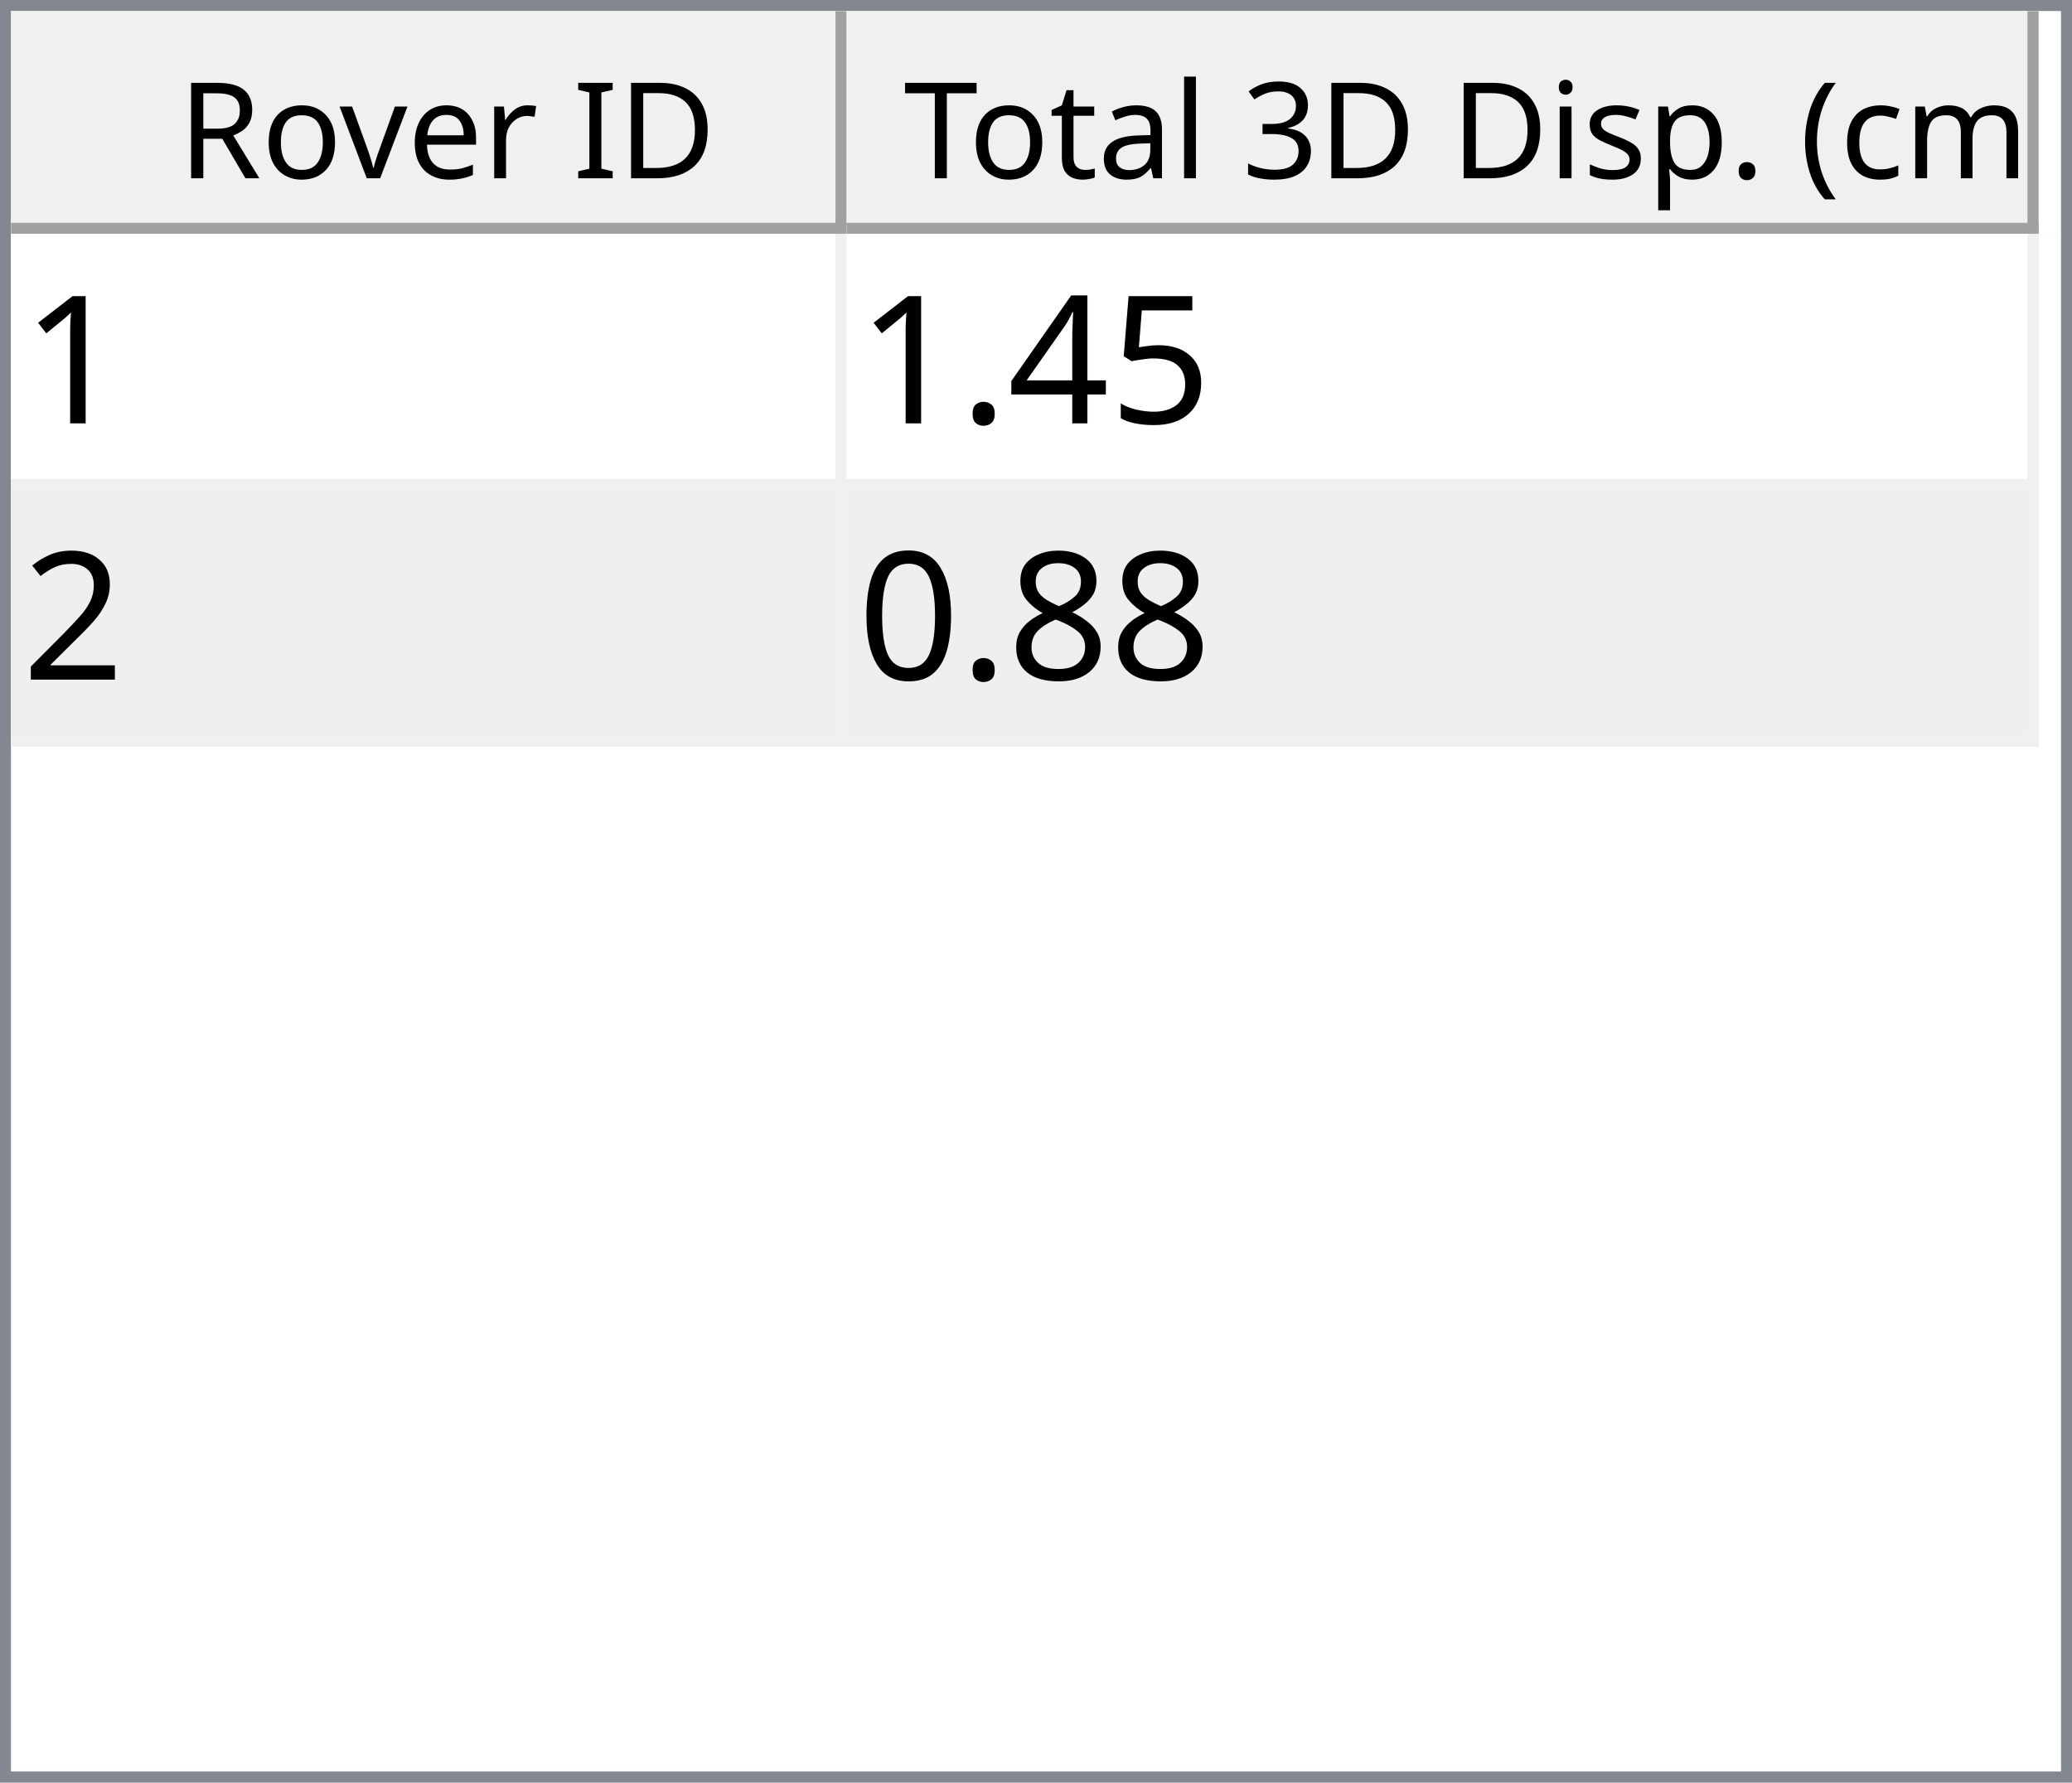
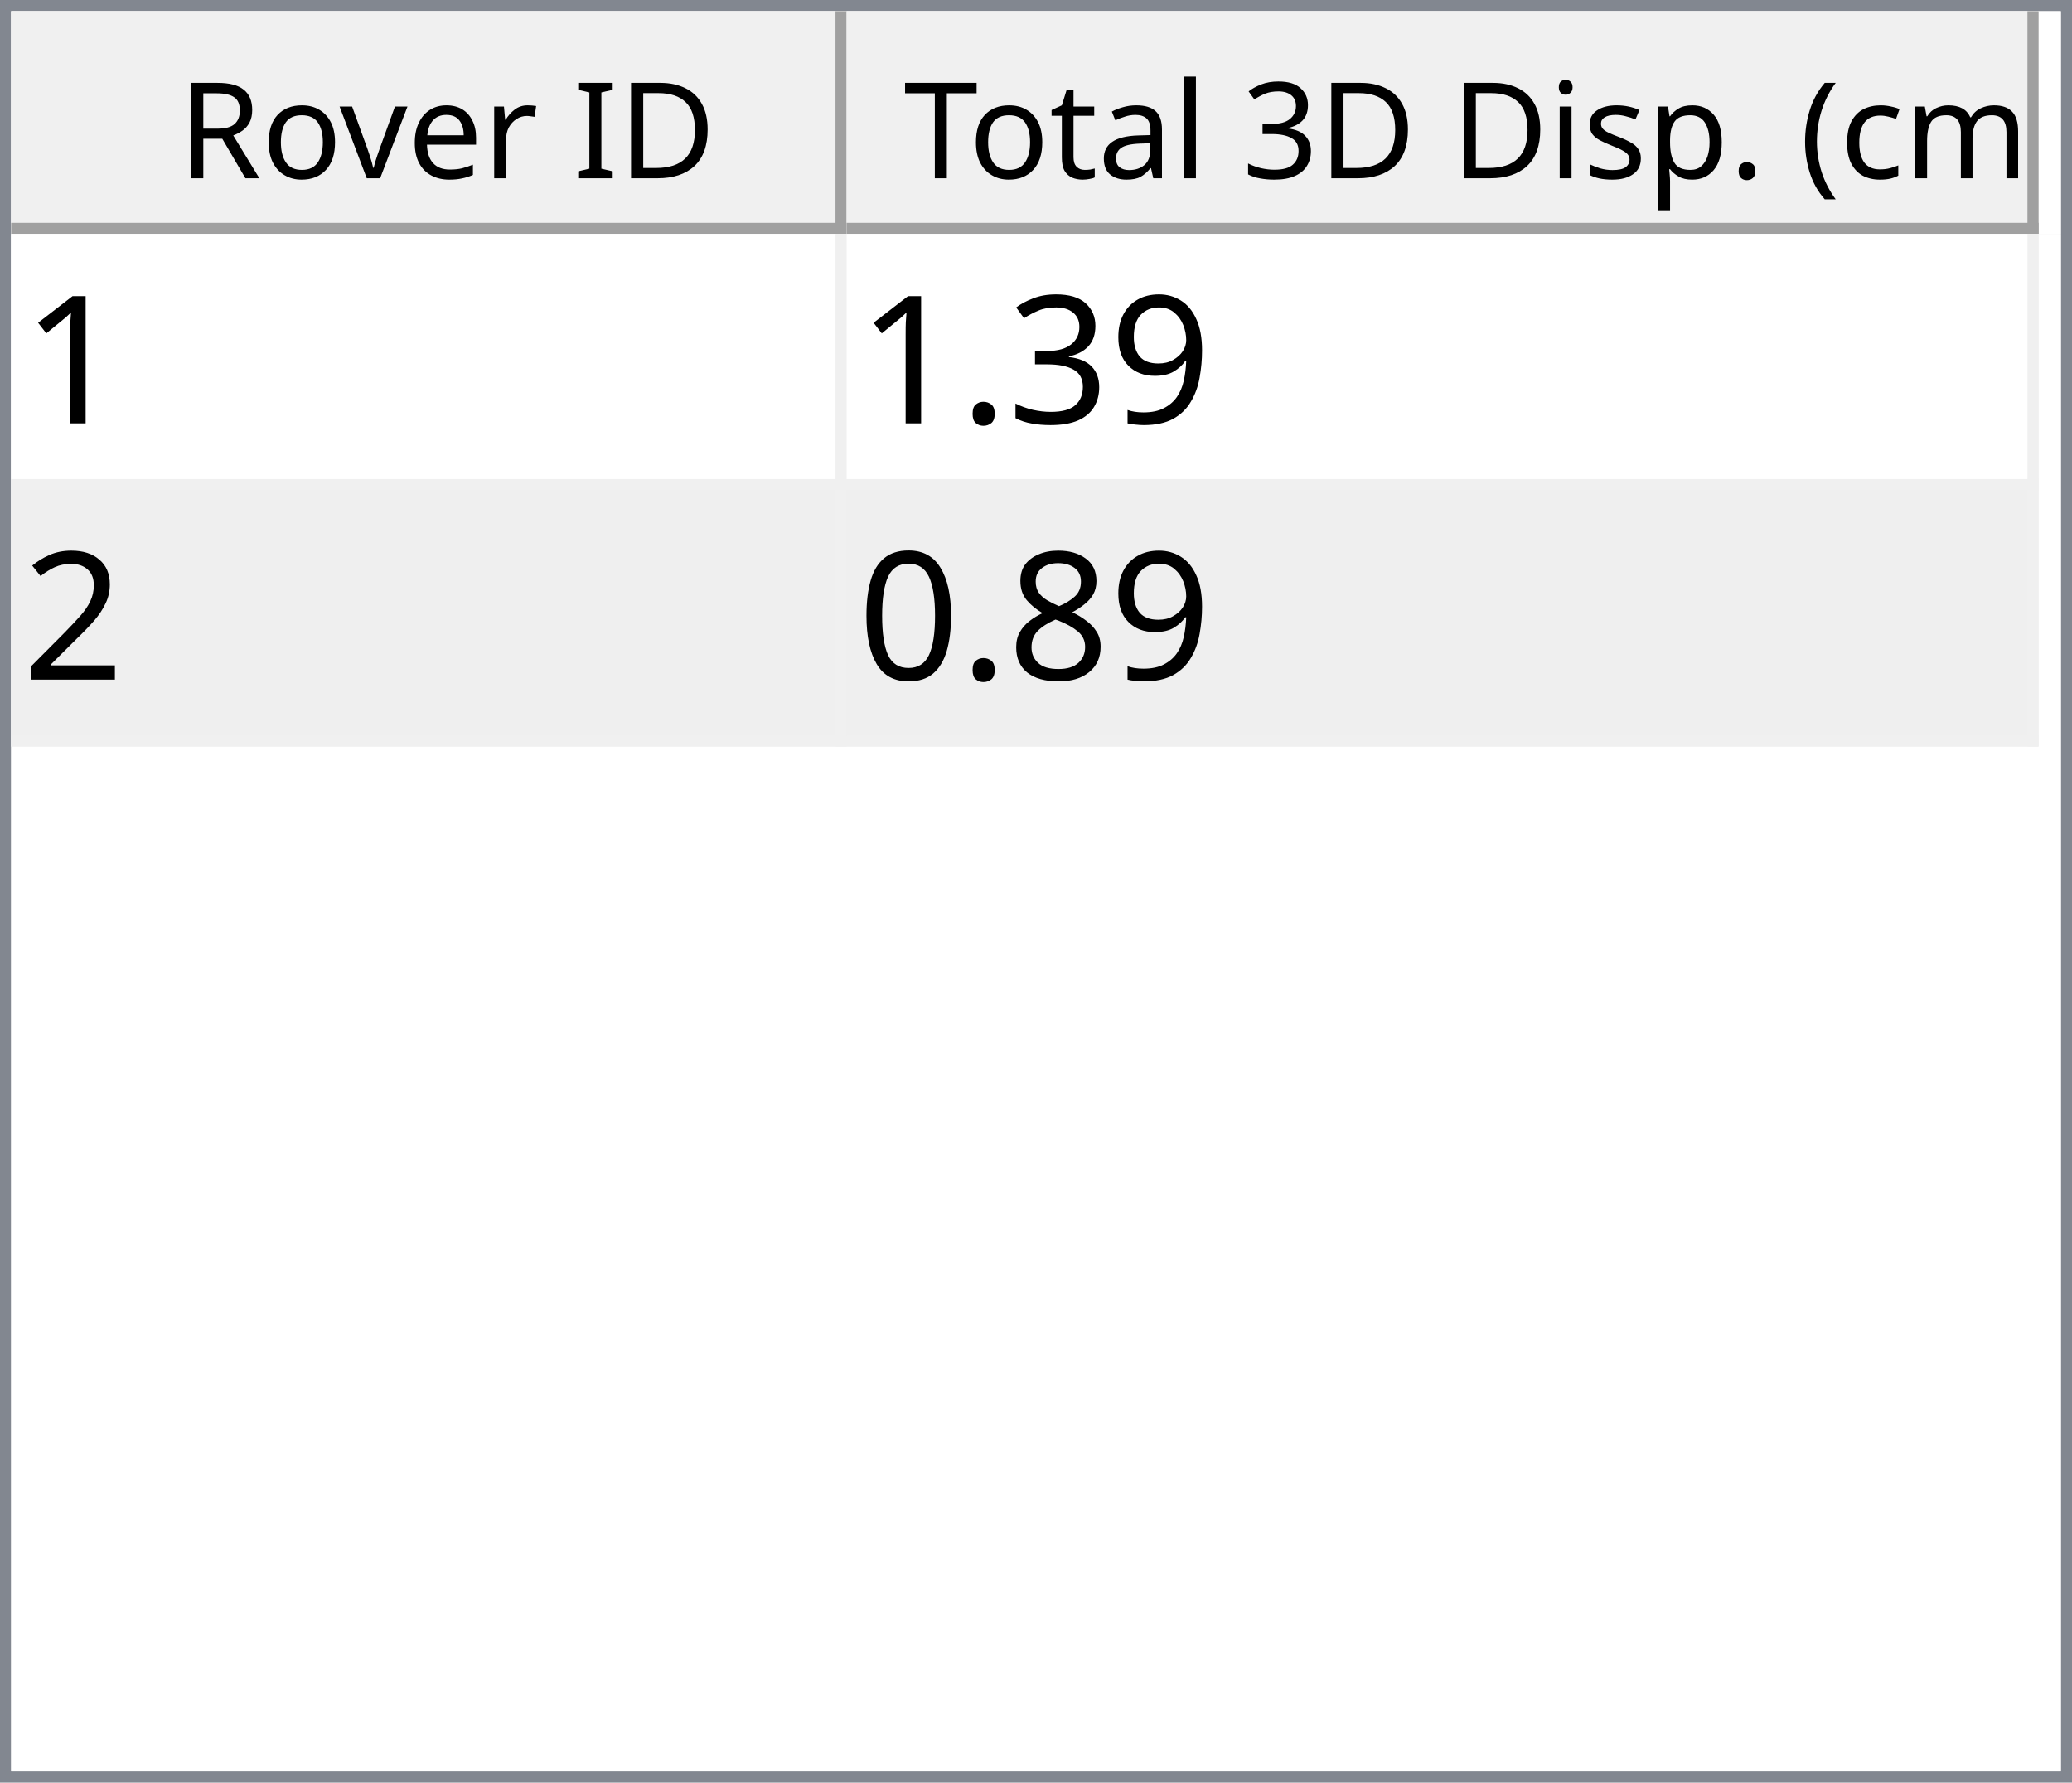
<svg xmlns="http://www.w3.org/2000/svg" style="fill-opacity:1; color-rendering:auto; color-interpolation:auto; text-rendering:auto; stroke:black; stroke-linecap:square; stroke-miterlimit:10; shape-rendering:auto; stroke-opacity:1; fill:black; stroke-dasharray:none; font-weight:normal; stroke-width:1; font-family:'Dialog'; font-style:normal; stroke-linejoin:miter; font-size:12px; stroke-dashoffset:0; image-rendering:auto;" width="186" height="160">
  <defs id="genericDefs" />
  <g>
    <defs id="defs1">
      <clipPath clipPathUnits="userSpaceOnUse" id="clipPath1">
        <path d="M0 0 L186 0 L186 160 L0 160 L0 0 Z" />
      </clipPath>
      <clipPath clipPathUnits="userSpaceOnUse" id="clipPath2">
        <path d="M0 0 L0 160 L186 160 L186 0 Z" />
      </clipPath>
      <clipPath clipPathUnits="userSpaceOnUse" id="clipPath3">
        <path d="M0 0 L0 20 L184 20 L184 0 Z" />
      </clipPath>
      <clipPath clipPathUnits="userSpaceOnUse" id="clipPath4">
        <path d="M0 0 L0 20 L75 20 L75 0 Z" />
      </clipPath>
      <clipPath clipPathUnits="userSpaceOnUse" id="clipPath5">
        <path d="M1 1 L1 19 L74 19 L74 1 Z" />
      </clipPath>
      <clipPath clipPathUnits="userSpaceOnUse" id="clipPath6">
        <path d="M0 0 L0 18 L73 18 L73 0 Z" />
      </clipPath>
      <clipPath clipPathUnits="userSpaceOnUse" id="clipPath7">
        <path d="M-0.5 -0.5 L-0.5 19.5 L74.5 19.5 L74.5 -0.5 Z" />
      </clipPath>
      <clipPath clipPathUnits="userSpaceOnUse" id="clipPath8">
        <path d="M0 0 L0 20 L107 20 L107 0 Z" />
      </clipPath>
      <clipPath clipPathUnits="userSpaceOnUse" id="clipPath9">
        <path d="M1 1 L1 19 L106 19 L106 1 Z" />
      </clipPath>
      <clipPath clipPathUnits="userSpaceOnUse" id="clipPath10">
        <path d="M0 0 L0 18 L105 18 L105 0 Z" />
      </clipPath>
      <clipPath clipPathUnits="userSpaceOnUse" id="clipPath11">
        <path d="M-0.5 -0.5 L-0.5 19.5 L106.5 19.5 L106.5 -0.5 Z" />
      </clipPath>
      <clipPath clipPathUnits="userSpaceOnUse" id="clipPath12">
        <path d="M0 0 L0 138 L184 138 L184 0 Z" />
      </clipPath>
      <clipPath clipPathUnits="userSpaceOnUse" id="clipPath13">
        <path d="M0 0 L0 46 L182 46 L182 0 Z" />
      </clipPath>
      <clipPath clipPathUnits="userSpaceOnUse" id="clipPath14">
        <path d="M-0.5 -0.5 L-0.5 45.5 L181.5 45.5 L181.5 -0.5 Z" />
      </clipPath>
      <clipPath clipPathUnits="userSpaceOnUse" id="clipPath15">
        <path d="M0 0 L0 22 L74 22 L74 0 Z" />
      </clipPath>
      <clipPath clipPathUnits="userSpaceOnUse" id="clipPath16">
        <path d="M0 0 L0 22 L106 22 L106 0 Z" />
      </clipPath>
      <font horiz-adv-x="64.551" id="font1">
        <font-face ascent="107.91" descent="25.098" units-per-em="100" style="font-style:normal; font-family:Segoe UI; font-weight:normal;" />
        <missing-glyph horiz-adv-x="64.551" d="M8.109 0 L8.109 68.266 L56.453 68.266 L56.453 0 L8.109 0 ZM15.328 7.234 L49.219 7.234 L49.219 61.031 L15.328 61.031 L15.328 7.234 Z" />
        <glyph unicode="D" horiz-adv-x="70.117" d="M9.188 0 L9.188 70.016 L28.516 70.016 Q65.531 70.016 65.531 35.891 Q65.531 19.672 55.25 9.836 Q44.969 0 27.734 0 L9.188 0 ZM17.391 62.594 L17.391 7.422 L27.828 7.422 Q41.609 7.422 49.273 14.797 Q56.938 22.172 56.938 35.688 Q56.938 62.594 28.328 62.594 L17.391 62.594 Z" />
        <glyph unicode="I" horiz-adv-x="26.611" d="M17.391 0 L9.188 0 L9.188 70.016 L17.391 70.016 L17.391 0 Z" />
        <glyph unicode=" " horiz-adv-x="27.393" d="" />
        <glyph unicode="r" horiz-adv-x="34.766" d="M34.188 41.891 Q32.078 43.5 28.125 43.5 Q23 43.5 19.555 38.672 Q16.109 33.844 16.109 25.484 L16.109 0 L8.109 0 L8.109 50 L16.109 50 L16.109 39.703 L16.312 39.703 Q18.016 44.969 21.531 47.922 Q25.047 50.875 29.391 50.875 Q32.516 50.875 34.188 50.203 L34.188 41.891 Z" />
        <glyph unicode="e" horiz-adv-x="52.295" d="M48.297 23 L12.984 23 Q13.188 14.656 17.484 10.109 Q21.781 5.562 29.297 5.562 Q37.75 5.562 44.828 11.141 L44.828 3.609 Q38.234 -1.172 27.391 -1.172 Q16.797 -1.172 10.742 5.641 Q4.688 12.453 4.688 24.812 Q4.688 36.469 11.305 43.82 Q17.922 51.172 27.734 51.172 Q37.547 51.172 42.922 44.828 Q48.297 38.484 48.297 27.203 L48.297 23 ZM40.094 29.781 Q40.047 36.719 36.75 40.578 Q33.453 44.438 27.594 44.438 Q21.922 44.438 17.969 40.383 Q14.016 36.328 13.094 29.781 L40.094 29.781 Z" />
        <glyph unicode="v" horiz-adv-x="47.9" d="M47.406 50 L27.484 0 L19.625 0 L0.688 50 L9.469 50 L22.172 13.672 Q23.578 9.672 23.922 6.688 L24.125 6.688 Q24.609 10.453 25.688 13.484 L38.969 50 L47.406 50 Z" />
        <glyph unicode="o" horiz-adv-x="58.594" d="M29 -1.172 Q17.922 -1.172 11.305 5.836 Q4.688 12.844 4.688 24.422 Q4.688 37.016 11.57 44.094 Q18.453 51.172 30.172 51.172 Q41.359 51.172 47.633 44.289 Q53.906 37.406 53.906 25.203 Q53.906 13.234 47.141 6.031 Q40.375 -1.172 29 -1.172 ZM29.594 44.438 Q21.875 44.438 17.383 39.188 Q12.891 33.938 12.891 24.703 Q12.891 15.828 17.43 10.695 Q21.969 5.562 29.594 5.562 Q37.359 5.562 41.531 10.594 Q45.703 15.625 45.703 24.906 Q45.703 34.281 41.531 39.359 Q37.359 44.438 29.594 44.438 Z" />
        <glyph unicode="R" horiz-adv-x="59.814" d="M59.375 0 L49.609 0 L37.891 19.625 Q36.281 22.359 34.766 24.289 Q33.25 26.219 31.664 27.438 Q30.078 28.656 28.25 29.219 Q26.422 29.781 24.125 29.781 L17.391 29.781 L17.391 0 L9.188 0 L9.188 70.016 L30.078 70.016 Q34.672 70.016 38.555 68.867 Q42.438 67.719 45.289 65.375 Q48.141 63.031 49.758 59.547 Q51.375 56.062 51.375 51.375 Q51.375 47.703 50.273 44.656 Q49.172 41.609 47.148 39.211 Q45.125 36.812 42.266 35.133 Q39.406 33.453 35.844 32.516 L35.844 32.328 Q37.594 31.547 38.891 30.547 Q40.188 29.547 41.359 28.18 Q42.531 26.812 43.68 25.078 Q44.828 23.344 46.234 21.047 L59.375 0 ZM17.391 62.594 L17.391 37.203 L28.516 37.203 Q31.594 37.203 34.203 38.133 Q36.812 39.062 38.719 40.797 Q40.625 42.531 41.703 45.047 Q42.781 47.562 42.781 50.688 Q42.781 56.297 39.141 59.445 Q35.5 62.594 28.609 62.594 L17.391 62.594 Z" />
        <glyph unicode=")" horiz-adv-x="30.176" d="M8.297 -15.922 L1.172 -15.922 Q16.406 2.344 16.406 26.812 Q16.406 51.469 1.078 70.016 L8.297 70.016 Q23.531 52.156 23.531 26.703 Q23.531 1.375 8.297 -15.922 Z" />
        <glyph unicode="m" horiz-adv-x="86.133" d="M79.109 0 L71.094 0 L71.094 28.719 Q71.094 37.016 68.531 40.727 Q65.969 44.438 59.906 44.438 Q54.781 44.438 51.195 39.75 Q47.609 35.062 47.609 28.516 L47.609 0 L39.594 0 L39.594 29.688 Q39.594 44.438 28.219 44.438 Q22.953 44.438 19.531 40.016 Q16.109 35.594 16.109 28.516 L16.109 0 L8.109 0 L8.109 50 L16.109 50 L16.109 42.094 L16.312 42.094 Q21.625 51.172 31.844 51.172 Q36.969 51.172 40.773 48.312 Q44.578 45.453 46 40.828 Q51.562 51.172 62.594 51.172 Q79.109 51.172 79.109 30.812 L79.109 0 Z" />
        <glyph unicode="c" horiz-adv-x="46.191" d="M42.188 2.297 Q36.422 -1.172 28.516 -1.172 Q17.828 -1.172 11.258 5.789 Q4.688 12.75 4.688 23.828 Q4.688 36.188 11.766 43.68 Q18.844 51.172 30.672 51.172 Q37.25 51.172 42.281 48.734 L42.281 40.531 Q36.719 44.438 30.375 44.438 Q22.703 44.438 17.797 38.945 Q12.891 33.453 12.891 24.516 Q12.891 15.719 17.508 10.641 Q22.125 5.562 29.891 5.562 Q36.422 5.562 42.188 9.906 L42.188 2.297 Z" />
        <glyph unicode="(" horiz-adv-x="30.176" d="M29.109 -15.922 L21.969 -15.922 Q6.844 1.375 6.844 26.703 Q6.844 52.156 21.969 70.016 L29.203 70.016 Q13.875 51.469 13.875 26.812 Q13.875 2.344 29.109 -15.922 Z" />
        <glyph unicode="." horiz-adv-x="21.68" d="M10.891 -1.078 Q8.641 -1.078 7.055 0.539 Q5.469 2.156 5.469 4.391 Q5.469 6.641 7.055 8.273 Q8.641 9.906 10.891 9.906 Q13.188 9.906 14.797 8.273 Q16.406 6.641 16.406 4.391 Q16.406 2.156 14.797 0.539 Q13.188 -1.078 10.891 -1.078 Z" />
        <glyph unicode="p" horiz-adv-x="58.789" d="M16.312 7.234 L16.109 7.234 L16.109 -23 L8.109 -23 L8.109 50 L16.109 50 L16.109 41.219 L16.312 41.219 Q22.219 51.172 33.594 51.172 Q43.266 51.172 48.688 44.461 Q54.109 37.75 54.109 26.469 Q54.109 13.922 48 6.375 Q41.891 -1.172 31.297 -1.172 Q21.578 -1.172 16.312 7.234 ZM16.109 27.391 L16.109 20.406 Q16.109 14.203 20.141 9.883 Q24.172 5.562 30.375 5.562 Q37.641 5.562 41.773 11.133 Q45.906 16.703 45.906 26.609 Q45.906 34.969 42.047 39.703 Q38.188 44.438 31.594 44.438 Q24.609 44.438 20.359 39.578 Q16.109 34.719 16.109 27.391 Z" />
        <glyph unicode="s" horiz-adv-x="42.432" d="M5.078 1.812 L5.078 10.406 Q11.625 5.562 19.484 5.562 Q30.031 5.562 30.031 12.594 Q30.031 14.594 29.125 15.992 Q28.219 17.391 26.68 18.461 Q25.141 19.531 23.07 20.383 Q21 21.234 18.609 22.172 Q15.281 23.484 12.766 24.828 Q10.25 26.172 8.57 27.859 Q6.891 29.547 6.031 31.695 Q5.172 33.844 5.172 36.719 Q5.172 40.234 6.789 42.945 Q8.406 45.656 11.086 47.484 Q13.766 49.312 17.211 50.242 Q20.656 51.172 24.312 51.172 Q30.812 51.172 35.938 48.922 L35.938 40.828 Q30.422 44.438 23.25 44.438 Q21 44.438 19.195 43.922 Q17.391 43.406 16.094 42.477 Q14.797 41.547 14.086 40.258 Q13.375 38.969 13.375 37.406 Q13.375 35.453 14.086 34.133 Q14.797 32.812 16.164 31.789 Q17.531 30.766 19.484 29.938 Q21.438 29.109 23.922 28.125 Q27.25 26.859 29.883 25.516 Q32.516 24.172 34.375 22.484 Q36.234 20.797 37.234 18.602 Q38.234 16.406 38.234 13.375 Q38.234 9.672 36.602 6.938 Q34.969 4.203 32.234 2.398 Q29.5 0.594 25.93 -0.289 Q22.359 -1.172 18.453 -1.172 Q10.75 -1.172 5.078 1.812 Z" />
        <glyph unicode="i" horiz-adv-x="24.219" d="M12.203 62.703 Q10.062 62.703 8.547 64.164 Q7.031 65.625 7.031 67.875 Q7.031 70.125 8.547 71.609 Q10.062 73.094 12.203 73.094 Q14.406 73.094 15.945 71.609 Q17.484 70.125 17.484 67.875 Q17.484 65.719 15.945 64.211 Q14.406 62.703 12.203 62.703 ZM16.109 0 L8.109 0 L8.109 50 L16.109 50 L16.109 0 Z" />
        <glyph unicode="3" horiz-adv-x="53.906" d="M46.531 19.828 Q46.531 15.094 44.75 11.211 Q42.969 7.328 39.719 4.57 Q36.469 1.812 31.93 0.297 Q27.391 -1.219 21.922 -1.219 Q11.922 -1.219 6 2.594 L6 11.188 Q13.094 5.609 22.219 5.609 Q25.875 5.609 28.828 6.539 Q31.781 7.469 33.906 9.227 Q36.031 10.984 37.18 13.477 Q38.328 15.969 38.328 19.094 Q38.328 32.812 18.797 32.812 L12.984 32.812 L12.984 39.594 L18.5 39.594 Q35.797 39.594 35.797 52.484 Q35.797 64.406 22.609 64.406 Q15.188 64.406 8.688 59.422 L8.688 67.188 Q15.375 71.188 24.609 71.188 Q29 71.188 32.57 69.969 Q36.141 68.75 38.68 66.555 Q41.219 64.359 42.609 61.281 Q44 58.203 44 54.5 Q44 40.672 30.031 36.719 L30.031 36.531 Q33.594 36.141 36.625 34.797 Q39.656 33.453 41.852 31.305 Q44.047 29.156 45.289 26.25 Q46.531 23.344 46.531 19.828 Z" />
        <glyph unicode="l" horiz-adv-x="24.219" d="M16.109 0 L8.109 0 L8.109 74.031 L16.109 74.031 L16.109 0 Z" />
        <glyph unicode="a" horiz-adv-x="50.879" d="M43.891 0 L35.891 0 L35.891 7.812 L35.688 7.812 Q30.469 -1.172 20.312 -1.172 Q12.844 -1.172 8.617 2.781 Q4.391 6.734 4.391 13.281 Q4.391 27.297 20.906 29.594 L35.891 31.688 Q35.891 44.438 25.594 44.438 Q16.547 44.438 9.281 38.281 L9.281 46.484 Q16.656 51.172 26.266 51.172 Q43.891 51.172 43.891 32.516 L43.891 0 ZM35.891 25.297 L23.828 23.641 Q18.266 22.859 15.43 20.875 Q12.594 18.891 12.594 13.875 Q12.594 10.203 15.211 7.883 Q17.828 5.562 22.172 5.562 Q28.125 5.562 32.008 9.742 Q35.891 13.922 35.891 20.312 L35.891 25.297 Z" />
        <glyph unicode="t" horiz-adv-x="33.887" d="M31.297 0.484 Q28.469 -1.078 23.828 -1.078 Q10.688 -1.078 10.688 13.578 L10.688 43.172 L2.094 43.172 L2.094 50 L10.688 50 L10.688 62.203 L18.703 64.797 L18.703 50 L31.297 50 L31.297 43.172 L18.703 43.172 L18.703 14.984 Q18.703 9.969 20.414 7.82 Q22.125 5.672 26.078 5.672 Q29.109 5.672 31.297 7.328 L31.297 0.484 Z" />
        <glyph unicode="T" horiz-adv-x="52.393" d="M50.594 62.594 L30.375 62.594 L30.375 0 L22.172 0 L22.172 62.594 L2 62.594 L2 70.016 L50.594 70.016 L50.594 62.594 Z" />
      </font>
      <font horiz-adv-x="75.0" id="font2">
        <font-face ascent="100.537" descent="21.973" units-per-em="100" style="font-style:normal; font-family:sans-serif; font-weight:normal;" />
        <missing-glyph horiz-adv-x="75.0" d="M12.5 0 L12.5 62.5 L62.5 62.5 L62.5 0 L12.5 0 ZM14.062 1.562 L60.938 1.562 L60.938 60.938 L14.062 60.938 L14.062 1.562 Z" />
        <glyph unicode="1" horiz-adv-x="55.615" d="M37.25 0 L28.469 0 L28.469 56 Q25.297 52.984 20.141 49.953 Q14.984 46.922 10.891 45.406 L10.891 53.906 Q18.266 57.375 23.781 62.305 Q29.297 67.234 31.594 71.875 L37.25 71.875 L37.25 0 Z" />
-         <glyph unicode="5" horiz-adv-x="55.615" d="M4.156 18.75 L13.375 19.531 Q14.406 12.797 18.141 9.398 Q21.875 6 27.156 6 Q33.5 6 37.891 10.789 Q42.281 15.578 42.281 23.484 Q42.281 31 38.062 35.352 Q33.844 39.703 27 39.703 Q22.75 39.703 19.336 37.773 Q15.922 35.844 13.969 32.766 L5.719 33.844 L12.641 70.609 L48.25 70.609 L48.25 62.203 L19.672 62.203 L15.828 42.969 Q22.266 47.469 29.344 47.469 Q38.719 47.469 45.164 40.969 Q51.609 34.469 51.609 24.266 Q51.609 14.547 45.953 7.469 Q39.062 -1.219 27.156 -1.219 Q17.391 -1.219 11.211 4.25 Q5.031 9.719 4.156 18.75 Z" />
-         <glyph unicode="4" horiz-adv-x="55.615" d="M32.328 0 L32.328 17.141 L1.266 17.141 L1.266 25.203 L33.938 71.578 L41.109 71.578 L41.109 25.203 L50.781 25.203 L50.781 17.141 L41.109 17.141 L41.109 0 L32.328 0 ZM32.328 25.203 L32.328 57.469 L9.906 25.203 L32.328 25.203 Z" />
+         <glyph unicode="9" horiz-adv-x="55.615" d="M5.469 16.547 L13.922 17.328 Q14.984 11.375 18.016 8.688 Q21.047 6 25.781 6 Q29.828 6 32.883 7.859 Q35.938 9.719 37.891 12.82 Q39.844 15.922 41.164 21.195 Q42.484 26.469 42.484 31.938 Q42.484 32.516 42.438 33.688 Q39.797 29.5 35.234 26.883 Q30.672 24.266 25.344 24.266 Q16.453 24.266 10.305 30.711 Q4.156 37.156 4.156 47.703 Q4.156 58.594 10.578 65.234 Q17 71.875 26.656 71.875 Q33.641 71.875 39.43 68.117 Q45.219 64.359 48.219 57.398 Q51.219 50.438 51.219 37.25 Q51.219 23.531 48.242 15.406 Q45.266 7.281 39.383 3.031 Q33.5 -1.219 25.594 -1.219 Q17.188 -1.219 11.867 3.445 Q6.547 8.109 5.469 16.547 ZM41.453 48.141 Q41.453 55.719 37.43 60.156 Q33.406 64.594 27.734 64.594 Q21.875 64.594 17.531 59.812 Q13.188 55.031 13.188 47.406 Q13.188 40.578 17.312 36.305 Q21.438 32.031 27.484 32.031 Q33.594 32.031 37.523 36.305 Q41.453 40.578 41.453 48.141 Z" />
+         <glyph unicode="3" horiz-adv-x="55.615" d="M4.203 18.891 L12.984 20.062 Q14.5 12.594 18.141 9.297 Q21.781 6 27 6 Q33.203 6 37.477 10.297 Q41.75 14.594 41.75 20.953 Q41.75 27 37.797 30.93 Q33.844 34.859 27.734 34.859 Q25.25 34.859 21.531 33.891 L22.516 41.609 Q23.391 41.5 23.922 41.5 Q29.547 41.5 34.039 44.43 Q38.531 47.359 38.531 53.469 Q38.531 58.297 35.258 61.477 Q31.984 64.656 26.812 64.656 Q21.688 64.656 18.266 61.43 Q14.844 58.203 13.875 51.766 L5.078 53.328 Q6.688 62.156 12.398 67.016 Q18.109 71.875 26.609 71.875 Q32.469 71.875 37.398 69.359 Q42.328 66.844 44.945 62.5 Q47.562 58.156 47.562 53.266 Q47.562 48.641 45.07 44.828 Q42.578 41.016 37.703 38.766 Q44.047 37.312 47.562 32.695 Q51.078 28.078 51.078 21.141 Q51.078 11.766 44.242 5.25 Q37.406 -1.266 26.953 -1.266 Q17.531 -1.266 11.305 4.352 Q5.078 9.969 4.203 18.891 Z" />
        <glyph unicode="." horiz-adv-x="27.783" d="M9.078 0 L9.078 10.016 L19.094 10.016 L19.094 0 L9.078 0 Z" />
        <glyph unicode="2" horiz-adv-x="55.615" d="M50.344 8.453 L50.344 0 L3.031 0 Q2.938 3.172 4.047 6.109 Q5.859 10.938 9.836 15.625 Q13.812 20.312 21.344 26.469 Q33.016 36.031 37.117 41.625 Q41.219 47.219 41.219 52.203 Q41.219 57.422 37.477 61.008 Q33.734 64.594 27.734 64.594 Q21.391 64.594 17.578 60.789 Q13.766 56.984 13.719 50.25 L4.688 51.172 Q5.609 61.281 11.664 66.578 Q17.719 71.875 27.938 71.875 Q38.234 71.875 44.242 66.164 Q50.25 60.453 50.25 52 Q50.25 47.703 48.492 43.555 Q46.734 39.406 42.656 34.812 Q38.578 30.219 29.109 22.219 Q21.188 15.578 18.945 13.211 Q16.703 10.844 15.234 8.453 L50.344 8.453 Z" />
        <glyph unicode="8" horiz-adv-x="55.615" d="M17.672 38.812 Q12.203 40.828 9.57 44.539 Q6.938 48.25 6.938 53.422 Q6.938 61.234 12.555 66.555 Q18.172 71.875 27.484 71.875 Q36.859 71.875 42.578 66.43 Q48.297 60.984 48.297 53.172 Q48.297 48.188 45.68 44.508 Q43.062 40.828 37.75 38.812 Q44.344 36.672 47.781 31.883 Q51.219 27.094 51.219 20.453 Q51.219 11.281 44.727 5.031 Q38.234 -1.219 27.641 -1.219 Q17.047 -1.219 10.547 5.055 Q4.047 11.328 4.047 20.703 Q4.047 27.688 7.594 32.398 Q11.141 37.109 17.672 38.812 ZM15.922 53.719 Q15.922 48.641 19.195 45.414 Q22.469 42.188 27.688 42.188 Q32.766 42.188 36.016 45.383 Q39.266 48.578 39.266 53.219 Q39.266 58.062 35.914 61.359 Q32.562 64.656 27.594 64.656 Q22.562 64.656 19.242 61.43 Q15.922 58.203 15.922 53.719 ZM13.094 20.656 Q13.094 16.891 14.875 13.375 Q16.656 9.859 20.172 7.93 Q23.688 6 27.734 6 Q34.031 6 38.133 10.055 Q42.234 14.109 42.234 20.359 Q42.234 26.703 38.016 30.859 Q33.797 35.016 27.438 35.016 Q21.234 35.016 17.164 30.914 Q13.094 26.812 13.094 20.656 Z" />
        <glyph unicode="0" horiz-adv-x="55.615" d="M4.156 35.297 Q4.156 48 6.766 55.742 Q9.375 63.484 14.523 67.68 Q19.672 71.875 27.484 71.875 Q33.25 71.875 37.594 69.555 Q41.938 67.234 44.773 62.867 Q47.609 58.5 49.219 52.227 Q50.828 45.953 50.828 35.297 Q50.828 22.703 48.242 14.969 Q45.656 7.234 40.508 3.008 Q35.359 -1.219 27.484 -1.219 Q17.141 -1.219 11.234 6.203 Q4.156 15.141 4.156 35.297 ZM13.188 35.297 Q13.188 17.672 17.312 11.836 Q21.438 6 27.484 6 Q33.547 6 37.672 11.859 Q41.797 17.719 41.797 35.297 Q41.797 52.984 37.672 58.789 Q33.547 64.594 27.391 64.594 Q21.344 64.594 17.719 59.469 Q13.188 52.938 13.188 35.297 Z" />
      </font>
    </defs>
    <g style="fill:white; stroke:white;">
      <rect x="0" y="0" width="186" style="clip-path:url(#clipPath1); stroke:none;" height="160" />
    </g>
    <g style="fill:white; text-rendering:optimizeSpeed; color-rendering:optimizeSpeed; image-rendering:optimizeSpeed; shape-rendering:crispEdges; stroke:white; color-interpolation:sRGB;">
      <rect x="0" width="186" height="160" y="0" style="stroke:none;" />
      <path style="stroke:none;" d="M0 160 L186 160 L186 0 L0 0 Z" />
    </g>
    <g style="fill:rgb(240,240,240); font-family:'Segoe UI'; stroke:rgb(240,240,240);">
      <rect x="0" y="0" width="186" style="clip-path:url(#clipPath2); stroke:none;" height="160" />
    </g>
    <g style="fill:rgb(130,135,144); font-family:'Segoe UI'; stroke:rgb(130,135,144);">
      <path d="M0 0 L186 0 L186 160 L0 160 L0 0 ZM1 1 L185 1 L185 159 L1 159 L1 1 Z" style="fill-rule:evenodd; clip-path:url(#clipPath2); stroke:none;" />
    </g>
    <g style="fill:white; font-family:'Segoe UI'; stroke:white;" transform="translate(1,1)">
      <rect x="0" y="0" width="184" style="clip-path:url(#clipPath3); stroke:none;" height="20" />
    </g>
    <g style="fill:rgb(240,240,240); font-family:'Segoe UI'; stroke:rgb(240,240,240);" transform="translate(1,1)">
      <rect x="0" y="0" width="75" style="clip-path:url(#clipPath4); stroke:none;" height="20" />
    </g>
    <g style="font-family:'Segoe UI';" transform="translate(2,2)">
      <text x="14" xml:space="preserve" y="14" style="clip-path:url(#clipPath6); stroke:none;">Rover ID</text>
    </g>
    <g style="fill:rgb(160,160,160); font-family:'Segoe UI'; stroke:rgb(160,160,160); stroke-linejoin:bevel;" transform="translate(1.5,1.5)">
      <line x1="74" x2="74" y1="0" style="fill:none; clip-path:url(#clipPath7);" y2="19" />
    </g>
    <g style="fill:rgb(160,160,160); font-family:'Segoe UI'; stroke:rgb(160,160,160); stroke-linejoin:bevel;" transform="matrix(1,0,0,1,1,1) translate(0.5,0.5)">
      <line x1="0" x2="74" y1="19" style="fill:none; clip-path:url(#clipPath7);" y2="19" />
    </g>
    <g style="fill:rgb(240,240,240); font-family:'Segoe UI'; stroke:rgb(240,240,240);" transform="translate(76,1)">
      <rect x="0" y="0" width="107" style="clip-path:url(#clipPath8); stroke:none;" height="20" />
    </g>
    <g style="font-family:'Segoe UI';" transform="translate(77,2)">
      <text x="1" xml:space="preserve" y="14" style="clip-path:url(#clipPath10); stroke:none;"> Total 3D Disp. (cm)</text>
    </g>
    <g style="fill:rgb(160,160,160); font-family:'Segoe UI'; stroke:rgb(160,160,160); stroke-linejoin:bevel;" transform="translate(76.5,1.5)">
      <line x1="106" x2="106" y1="0" style="fill:none; clip-path:url(#clipPath11);" y2="19" />
    </g>
    <g style="fill:rgb(160,160,160); font-family:'Segoe UI'; stroke:rgb(160,160,160); stroke-linejoin:bevel;" transform="matrix(1,0,0,1,76,1) translate(0.5,0.5)">
      <line x1="0" x2="106" y1="19" style="fill:none; clip-path:url(#clipPath11);" y2="19" />
    </g>
    <g style="fill:white; font-family:'Segoe UI'; stroke:white;" transform="translate(1,21)">
      <rect x="0" y="0" width="184" style="clip-path:url(#clipPath12); stroke:none;" height="138" />
    </g>
    <g style="fill:rgb(240,240,240); font-size:16px; font-family:sans-serif; stroke:rgb(240,240,240);" transform="translate(1,21)">
      <rect x="0" y="0" width="182" style="clip-path:url(#clipPath13); stroke:none;" height="46" />
      <line transform="translate(0.5,0.5)" x1="0" x2="181" y1="22" style="clip-path:url(#clipPath14); fill:none; stroke-linejoin:bevel;" y2="22" />
    </g>
    <g transform="matrix(1,0,0,1,1,21) translate(0.5,0.5)" style="fill:rgb(240,240,240); font-size:16px; font-family:sans-serif; stroke:rgb(240,240,240); stroke-linejoin:bevel;">
      <line x1="0" x2="181" y1="45" style="fill:none; clip-path:url(#clipPath14);" y2="45" />
    </g>
    <g transform="matrix(1,0,0,1,1,21) translate(0.5,0.5)" style="fill:rgb(240,240,240); font-size:16px; font-family:sans-serif; stroke:rgb(240,240,240); stroke-linejoin:bevel;">
      <line x1="74" x2="74" y1="0" style="fill:none; clip-path:url(#clipPath14);" y2="45" />
    </g>
    <g transform="matrix(1,0,0,1,1,21) translate(0.5,0.5)" style="fill:rgb(240,240,240); font-size:16px; font-family:sans-serif; stroke:rgb(240,240,240); stroke-linejoin:bevel;">
      <line x1="181" x2="181" y1="0" style="fill:none; clip-path:url(#clipPath14);" y2="45" />
    </g>
    <g style="fill:white; font-size:16px; font-family:sans-serif; stroke:white;" transform="matrix(1,0,0,1,1,21)">
      <rect x="0" y="0" width="74" style="clip-path:url(#clipPath15); stroke:none;" height="22" />
      <text x="1" y="17" style="fill:black; clip-path:url(#clipPath15); stroke:none;" xml:space="preserve">1</text>
    </g>
    <g style="fill:white; font-size:16px; font-family:sans-serif; stroke:white;" transform="matrix(1,0,0,1,1,21) translate(75,0)">
      <rect x="0" y="0" width="106" style="clip-path:url(#clipPath16); stroke:none;" height="22" />
-       <text x="1" y="17" style="fill:black; clip-path:url(#clipPath16); stroke:none;" xml:space="preserve">1.45</text>
+       <text x="1" y="17" style="fill:black; clip-path:url(#clipPath16); stroke:none;" xml:space="preserve">1.39</text>
    </g>
    <g style="fill:rgb(239,239,239); font-size:16px; font-family:sans-serif; stroke:rgb(239,239,239);" transform="matrix(1,0,0,1,1,21) translate(0,23)">
      <rect x="0" y="0" width="74" style="clip-path:url(#clipPath15); stroke:none;" height="22" />
      <text x="1" y="17" style="fill:black; clip-path:url(#clipPath15); stroke:none;" xml:space="preserve">2</text>
    </g>
    <g style="fill:rgb(239,239,239); font-size:16px; font-family:sans-serif; stroke:rgb(239,239,239);" transform="matrix(1,0,0,1,1,21) translate(75,23)">
      <rect x="0" y="0" width="106" style="clip-path:url(#clipPath16); stroke:none;" height="22" />
-       <text x="1" y="17" style="fill:black; clip-path:url(#clipPath16); stroke:none;" xml:space="preserve">0.88</text>
+       <text x="1" y="17" style="fill:black; clip-path:url(#clipPath16); stroke:none;" xml:space="preserve">0.89</text>
    </g>
  </g>
</svg>
